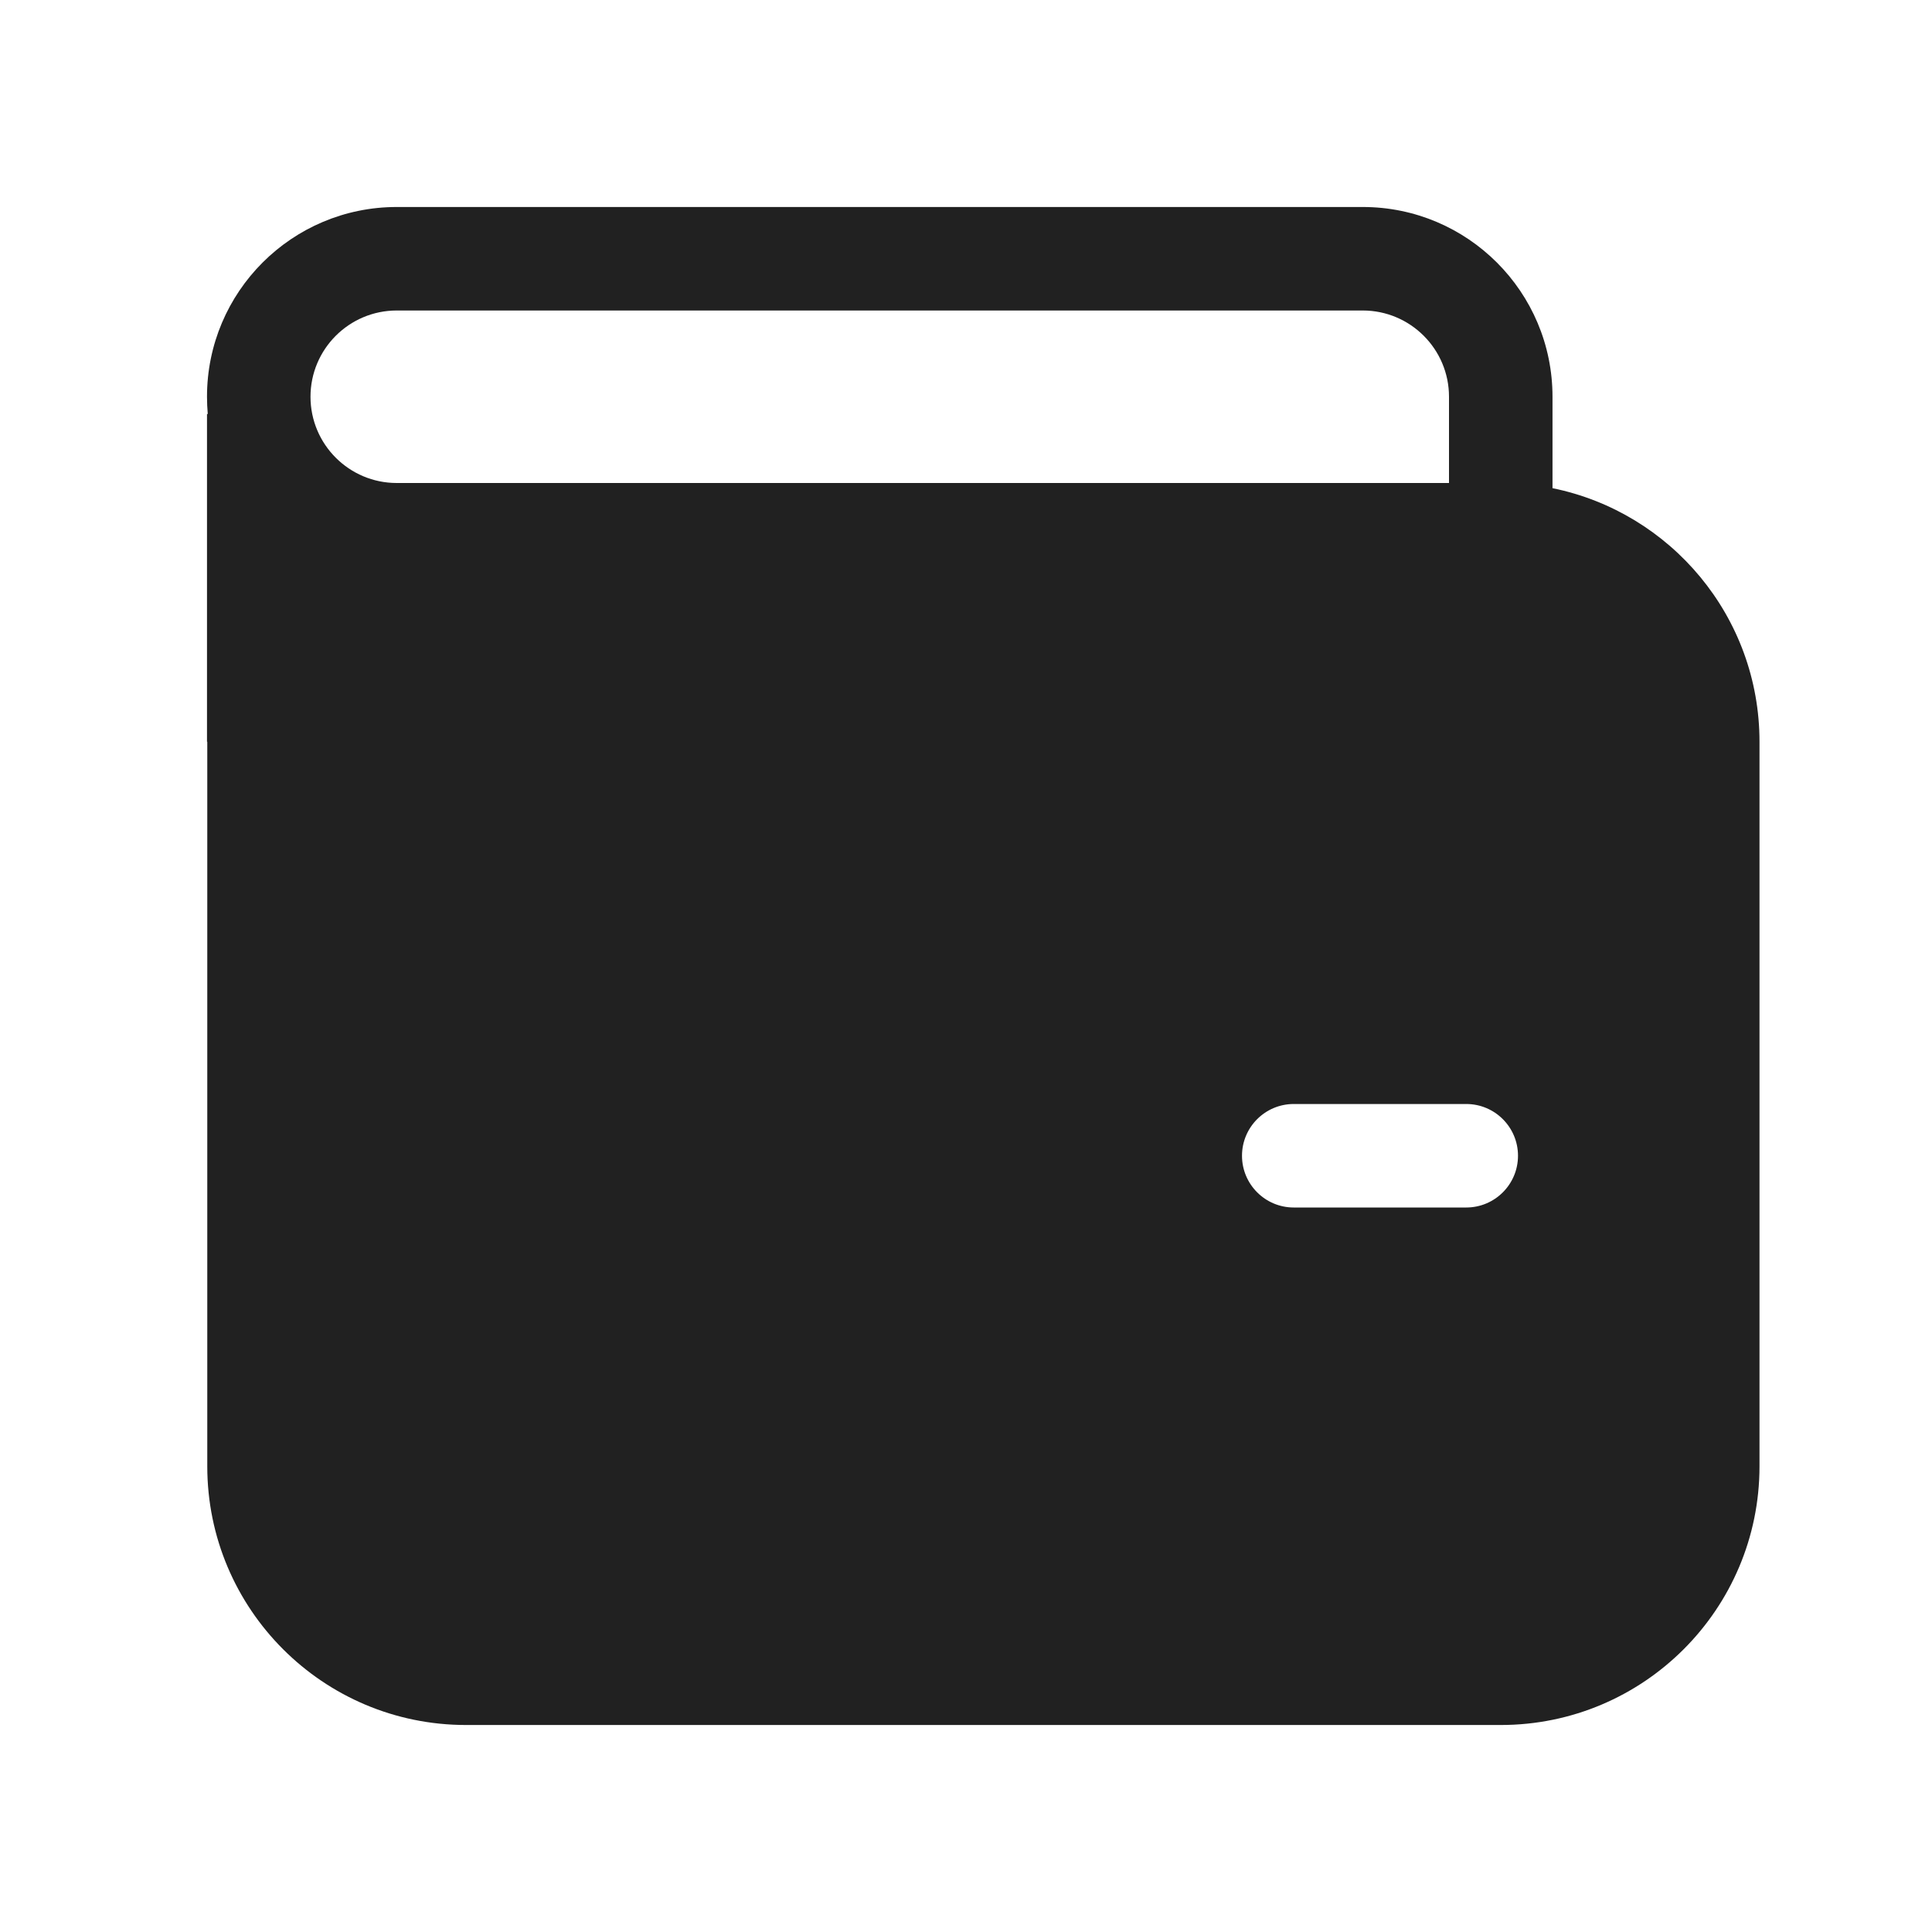
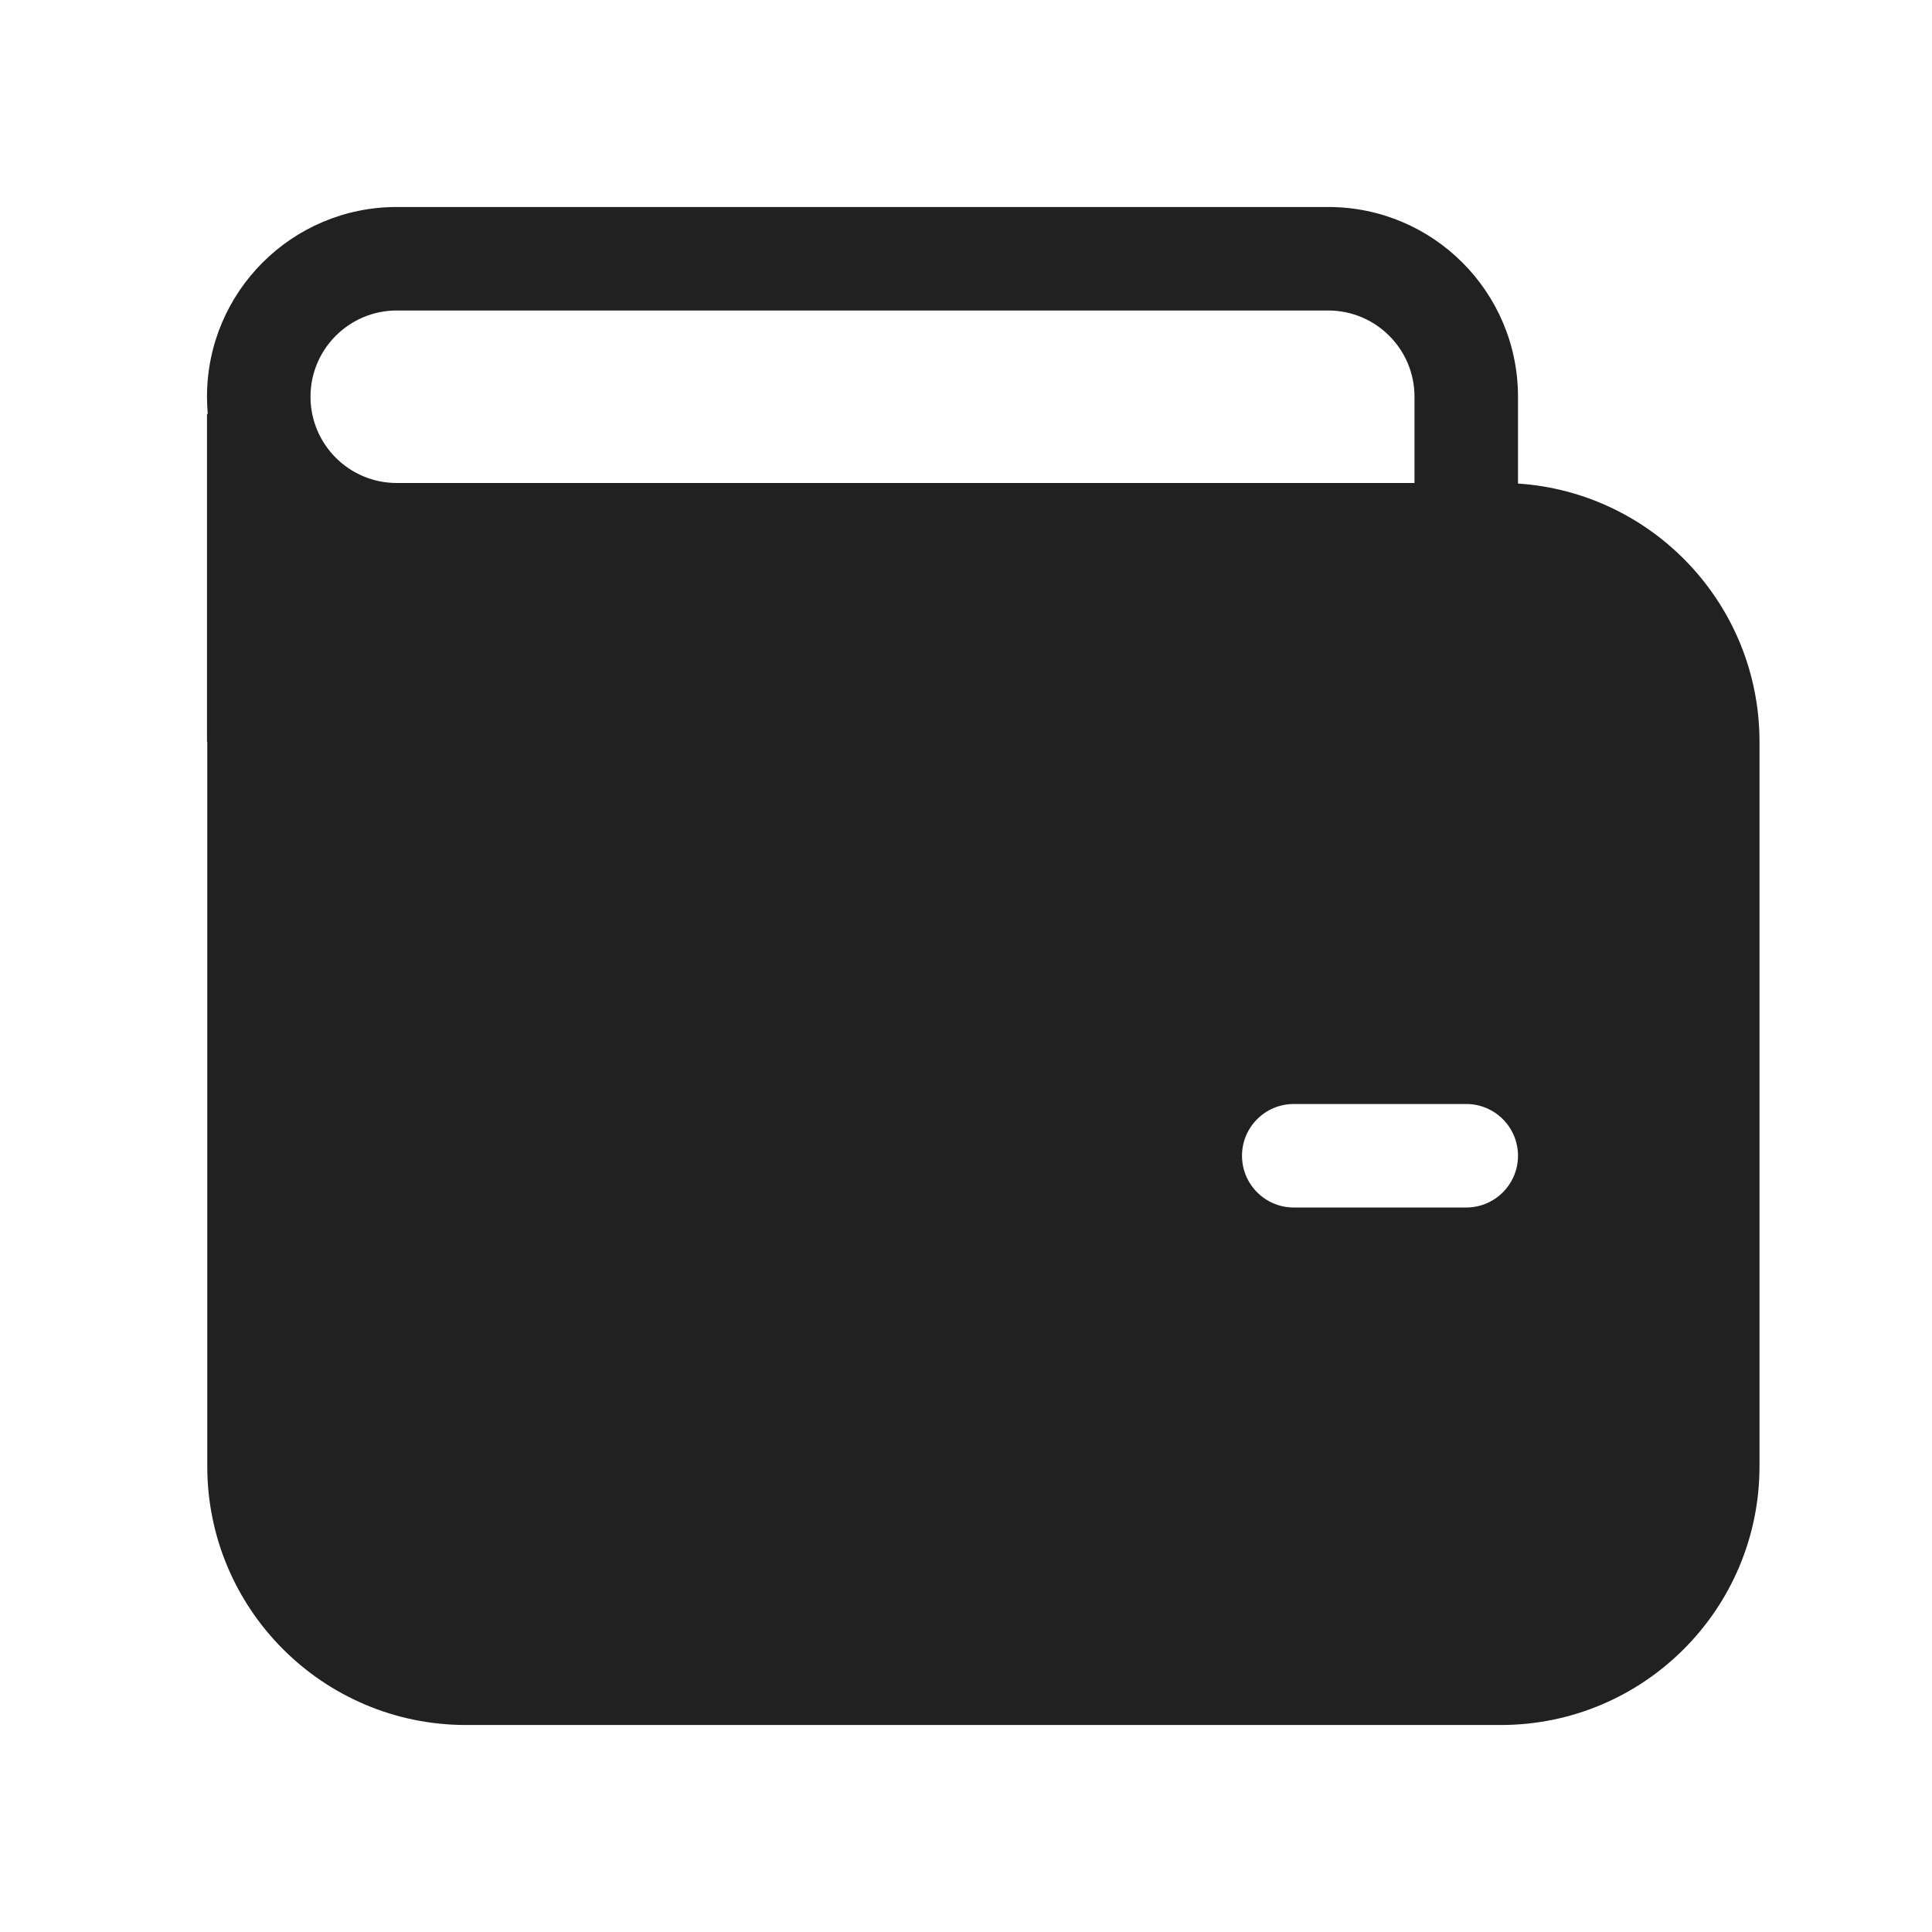
<svg xmlns="http://www.w3.org/2000/svg" width="28" height="28" viewBox="0 0 28 28" fill="none">
-   <path d="M3 5.75C3 4.231 4.231 3 5.75 3H19.75C21.269 3 22.5 4.231 22.5 5.75V7.075C24.212 7.423 25.5 8.936 25.5 10.75V21.25C25.5 23.321 23.821 25 21.75 25H6.754C4.683 25 3.004 23.321 3.004 21.25V10.75H3V6H3.011C3.004 5.918 3 5.834 3 5.75ZM21 5.75C21 5.06 20.44 4.5 19.75 4.5H5.75C5.06 4.5 4.5 5.06 4.5 5.75C4.5 6.44 5.06 7 5.75 7H21V5.75ZM18.75 16C18.336 16 18 16.336 18 16.75C18 17.164 18.336 17.5 18.75 17.5H21.25C21.664 17.5 22 17.164 22 16.75C22 16.336 21.664 16 21.25 16H18.75Z" fill="#212121" />
+   <path d="M3 5.75C3 4.231 4.231 3 5.75 3H19.25C20.769 3 22 4.231 22 5.75V7.008C23.954 7.137 25.5 8.763 25.5 10.75V21.25C25.5 23.321 23.821 25 21.75 25H6.754C4.683 25 3.004 23.321 3.004 21.25V10.75H3V6H3.011C3.004 5.918 3 5.834 3 5.75ZM20.5 5.75C20.5 5.06 19.94 4.5 19.25 4.5H5.75C5.06 4.5 4.5 5.06 4.5 5.75C4.5 6.44 5.06 7 5.75 7H20.5V5.75ZM18.75 16C18.336 16 18 16.336 18 16.75C18 17.164 18.336 17.5 18.75 17.5H21.25C21.664 17.5 22 17.164 22 16.75C22 16.336 21.664 16 21.25 16H18.75Z" fill="#212121" />
</svg>
